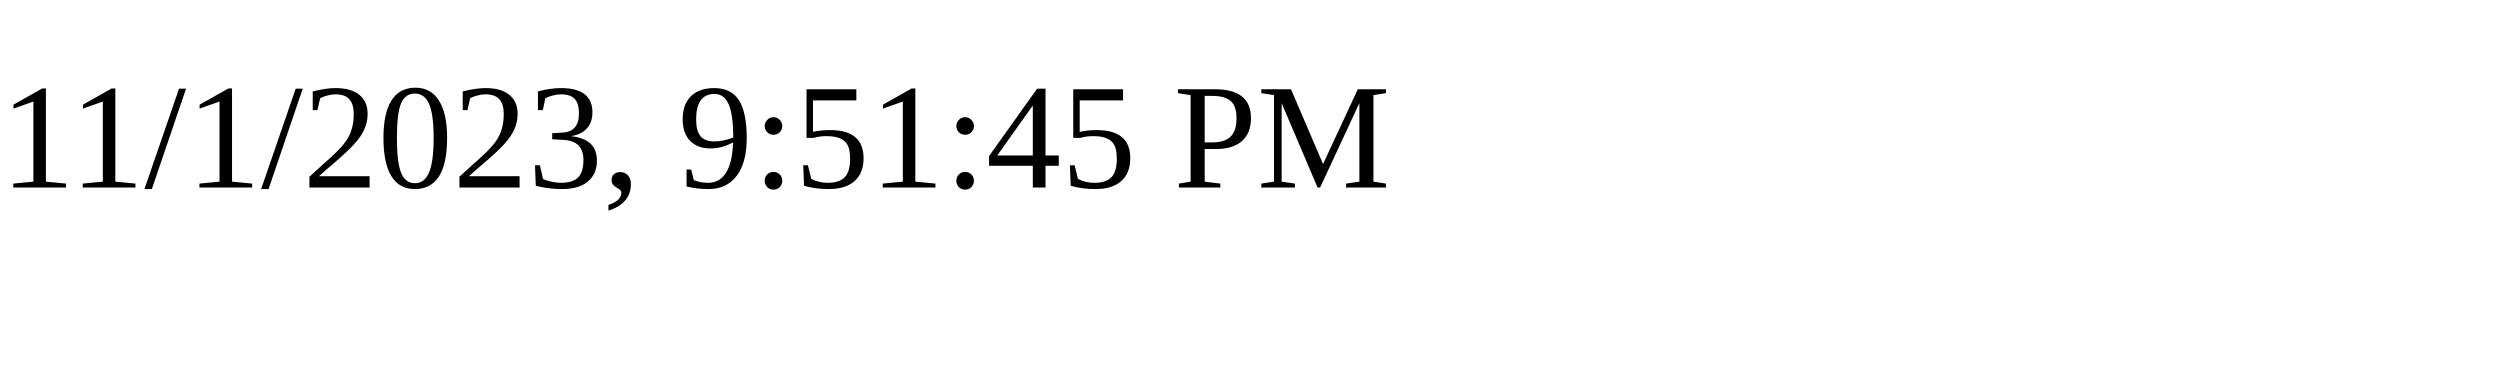
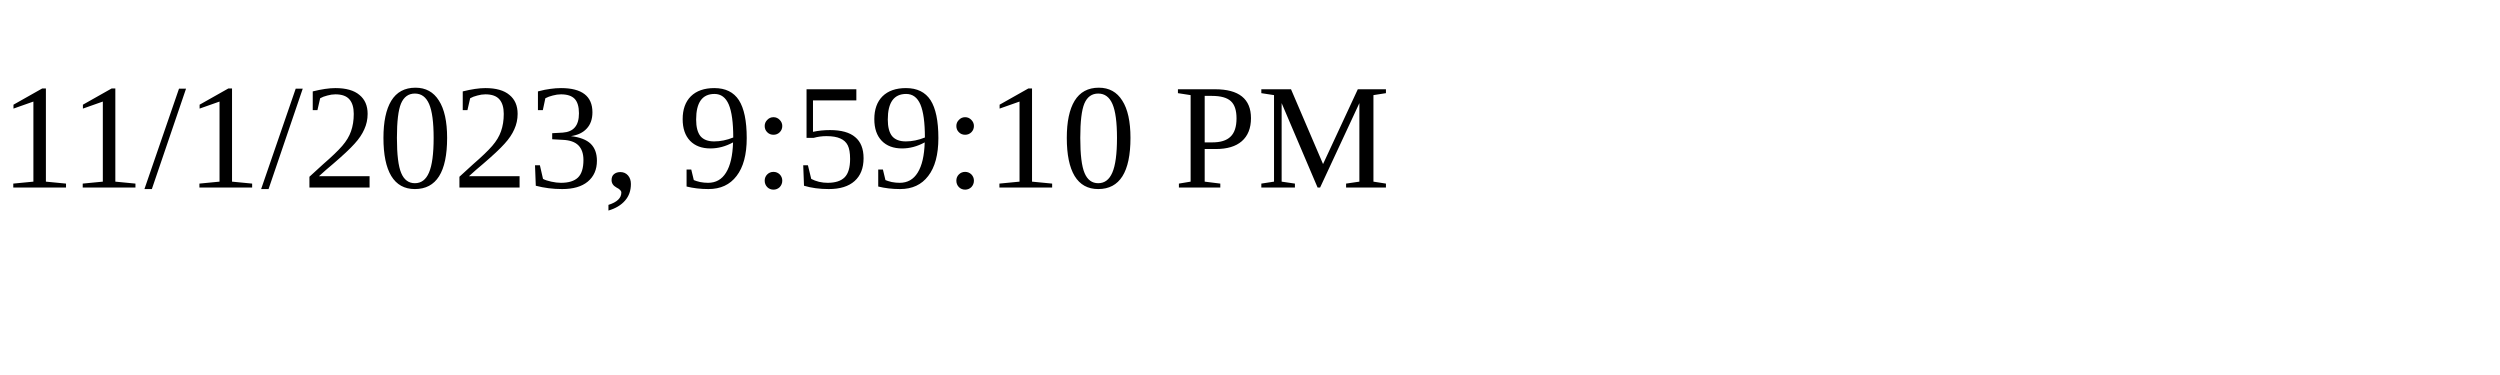
<svg xmlns="http://www.w3.org/2000/svg" height="30" width="200">
-   <text x="0" y="15">11/1/2023, 9:51:45 PM</text>
+   <text x="0" y="15">11/1/2023, 9:59:10 PM</text>
</svg>
